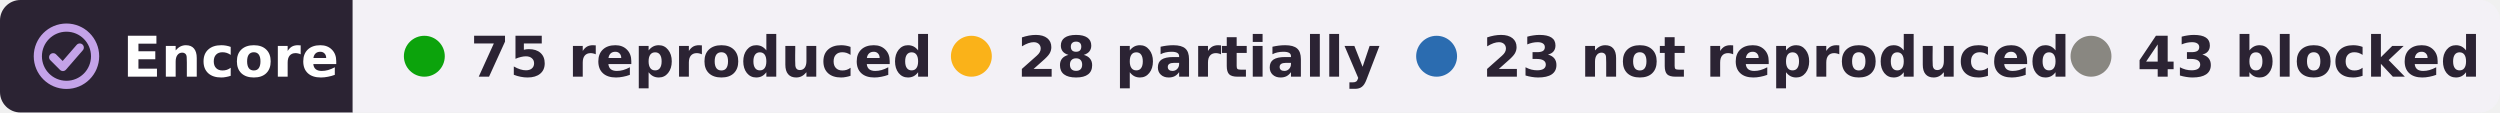
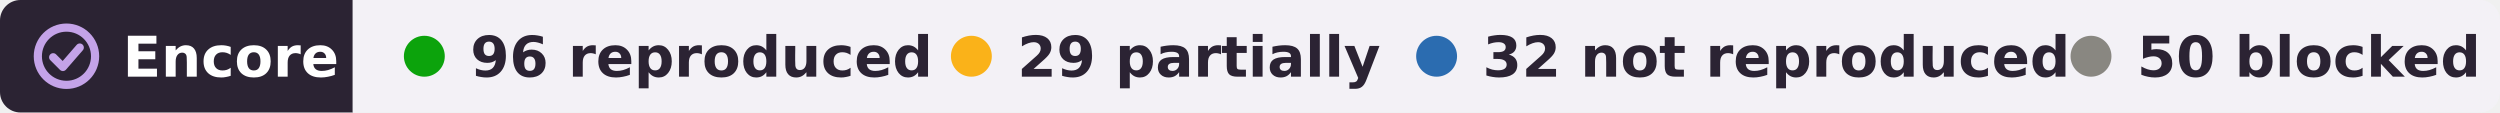
- <svg xmlns="http://www.w3.org/2000/svg" width="489" height="22" viewBox="0 0 489 22" role="img" aria-label="Encore: 75 reproduced, 28 partially reproduced, 23 not reproduced, 43 blocked, of 169 claims in 5 papers of Christof Koch">
+ <svg xmlns="http://www.w3.org/2000/svg" width="489" height="22" viewBox="0 0 489 22" role="img" aria-label="Encore: 96 reproduced, 29 partially reproduced, 32 not reproduced, 50 blocked, of 207 claims in 6 papers of Christof Koch">
  <clipPath id="r">
    <rect width="489" height="22" rx="4" />
  </clipPath>
  <g clip-path="url(#r)">
    <rect width="69" height="22" fill="#2b2333" />
    <rect x="69" width="420" height="22" fill="#f3f1f6" />
  </g>
  <g fill="none" stroke="#c4a3e8" stroke-width="1.6" stroke-linecap="round" stroke-linejoin="round">
    <circle cx="13" cy="11" r="5.6" />
    <path d="M10.4 11.2l1.9 1.9 3.3-3.8" />
  </g>
  <g font-family="Verdana,DejaVu Sans,Geneva,sans-serif" font-size="11" font-weight="bold">
    <text x="24" y="15" fill="#fff" textLength="39">Encore</text>
    <g fill="#2b2333">
      <circle cx="83" cy="11" r="4" fill="#0ca30c" />
-       <text x="92" y="15" textLength="80">75 reproduced</text>
+       <text x="92" y="15" textLength="80">96 reproduced</text>
      <circle cx="190" cy="11" r="4" fill="#fab219" />
-       <text x="199" y="15" textLength="64">28 partially</text>
+       <text x="199" y="15" textLength="64">29 partially</text>
      <circle cx="281" cy="11" r="4" fill="#2b6cb0" />
-       <text x="290" y="15" textLength="101">23 not reproduced</text>
+       <text x="290" y="15" textLength="101">32 not reproduced</text>
      <circle cx="409" cy="11" r="4" fill="#898781" />
-       <text x="418" y="15" textLength="61">43 blocked</text>
+       <text x="418" y="15" textLength="61">50 blocked</text>
    </g>
  </g>
</svg>
